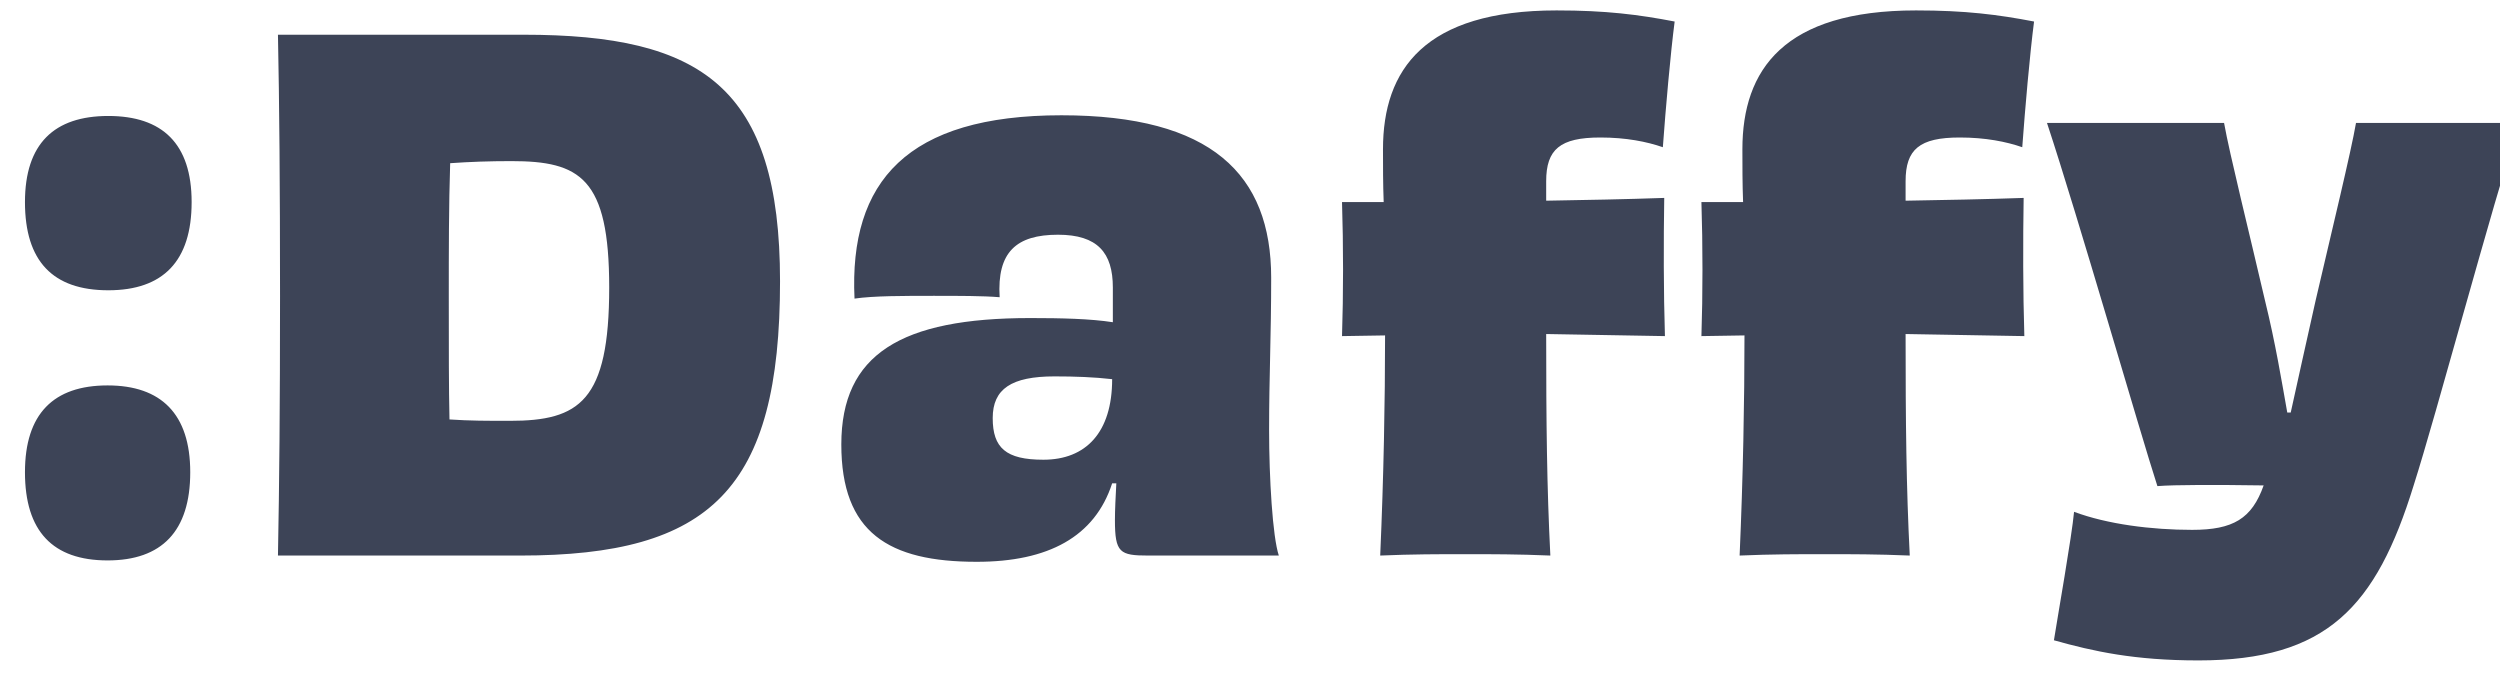
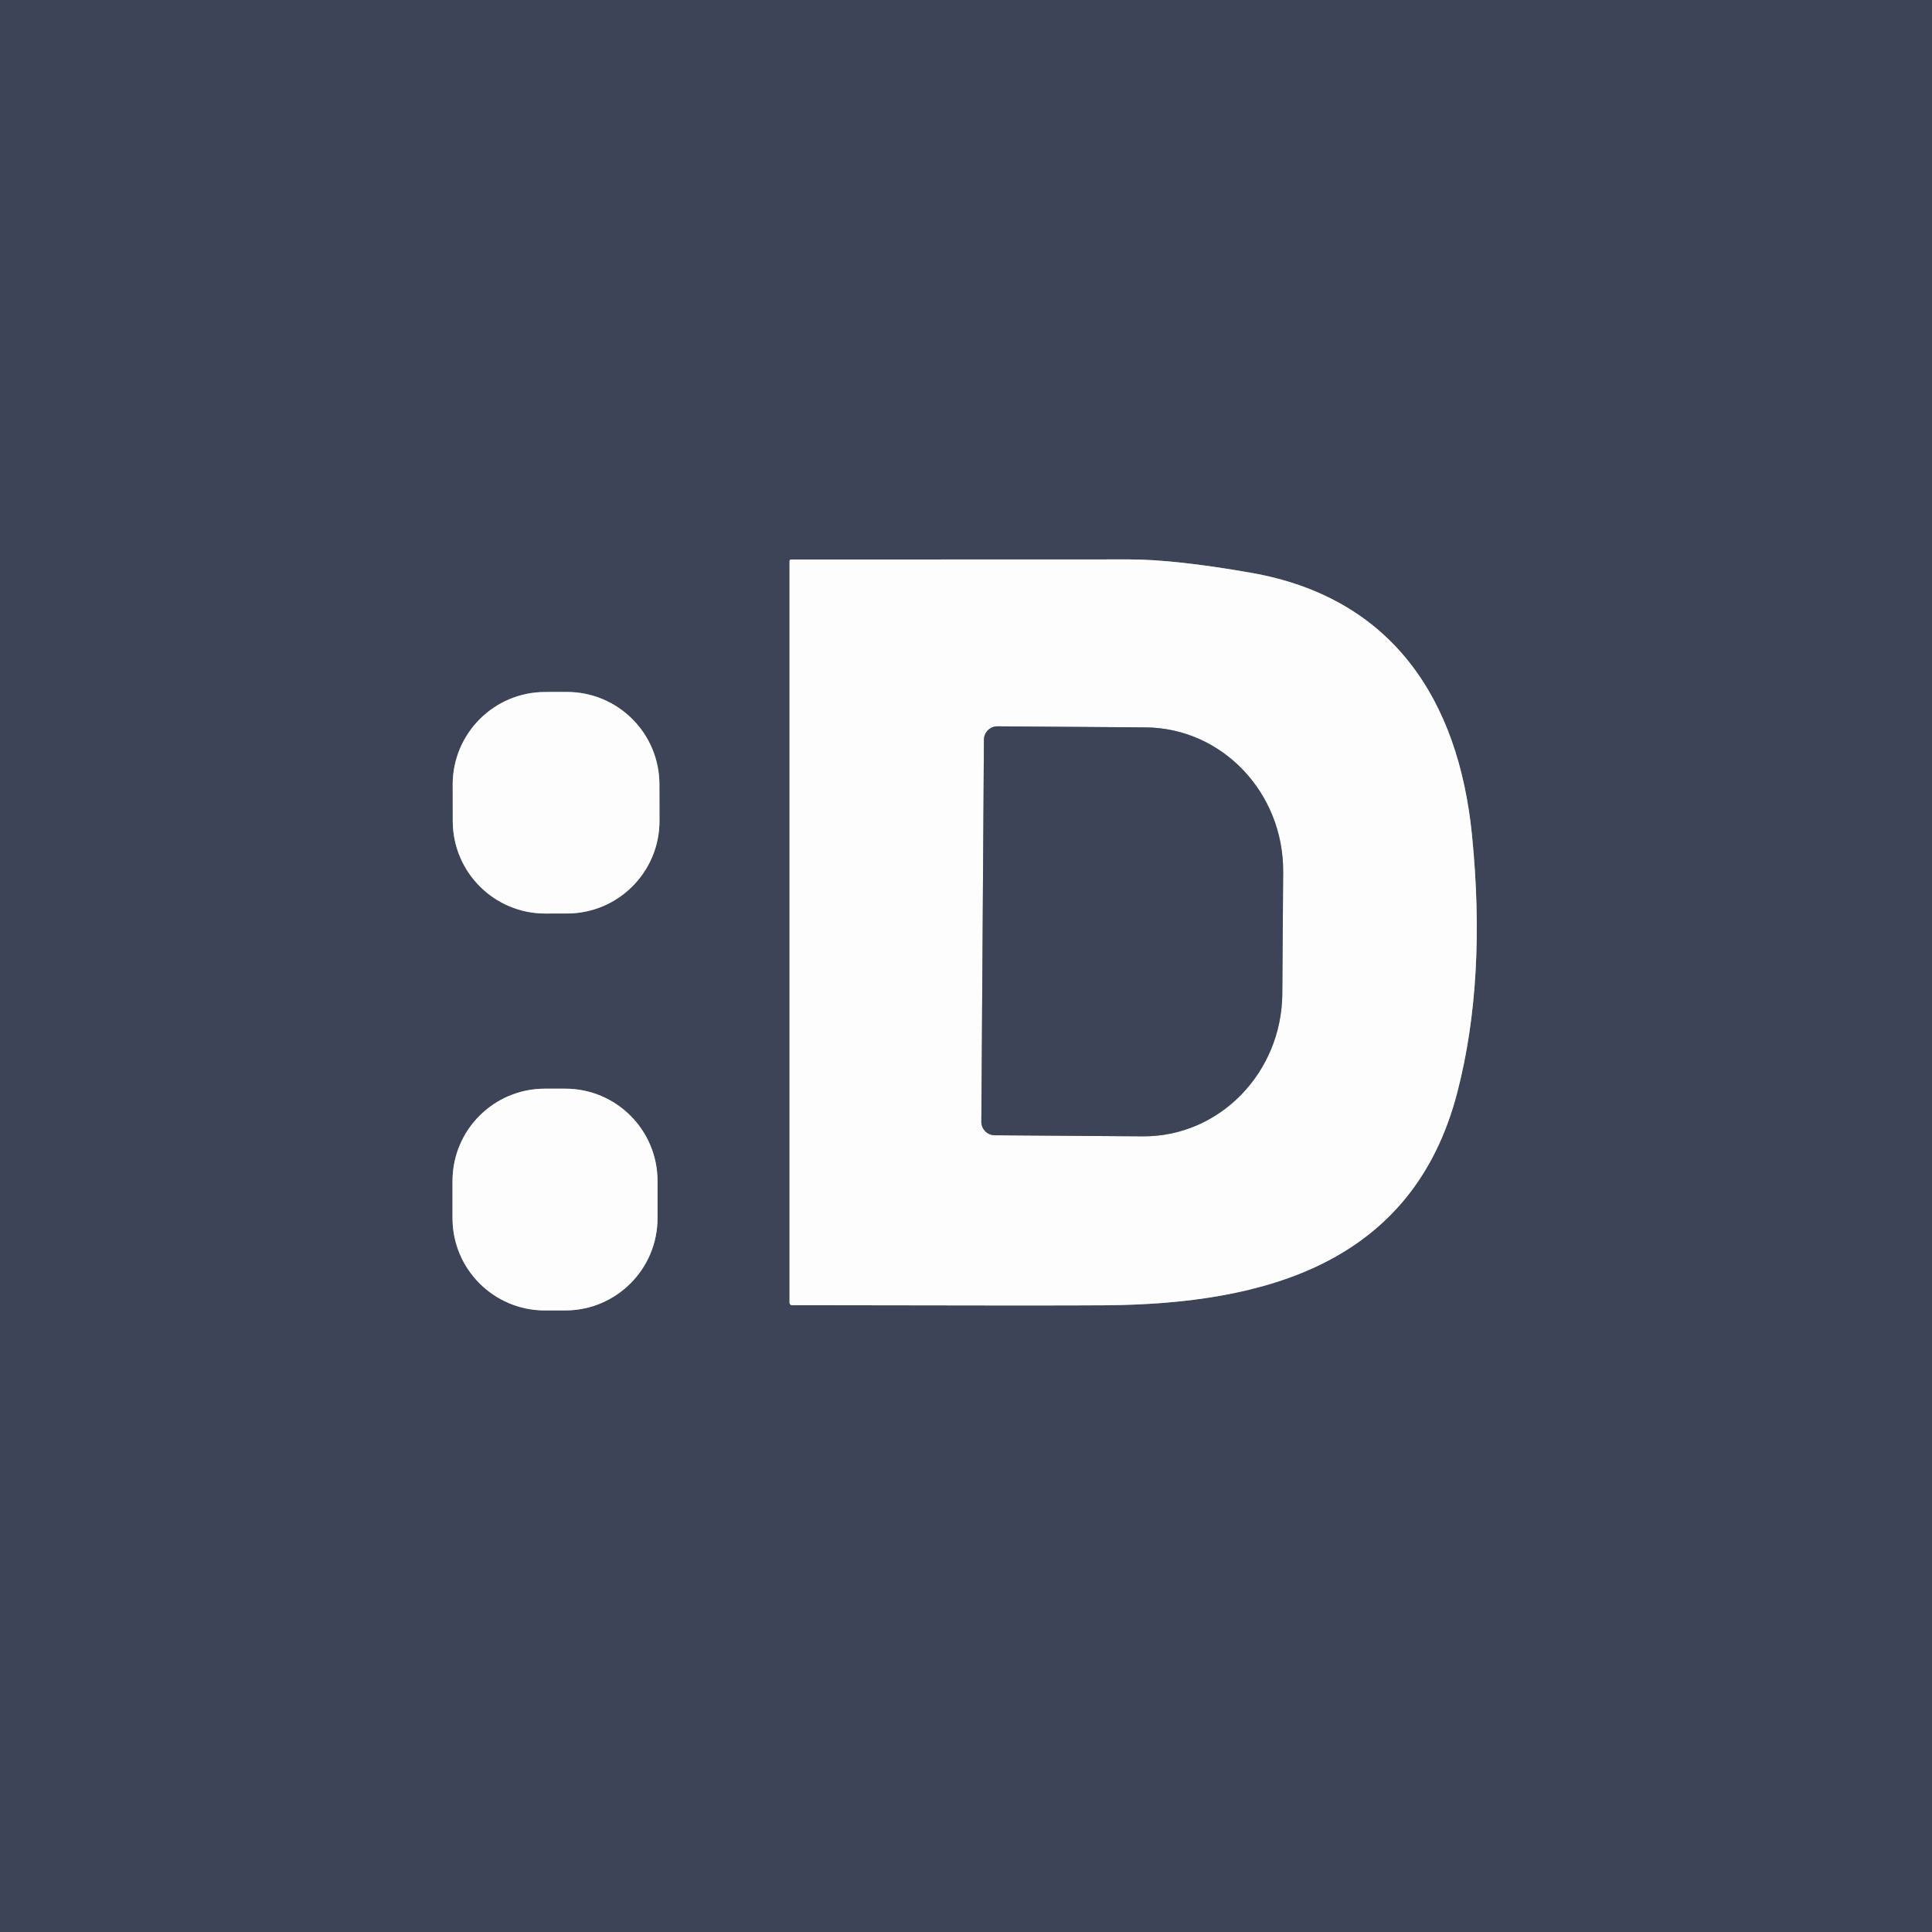
- <svg xmlns="http://www.w3.org/2000/svg" width="72" height="20" fill="none">
-   <path fill="#3D4457" d="M3.099 11.1c1.54 0 2.38.82 2.38 2.5 0 1.7-.82 2.54-2.38 2.54-1.58 0-2.38-.84-2.38-2.54 0-1.68.82-2.5 2.38-2.5Zm.02-7.76c1.56 0 2.4.8 2.4 2.48 0 1.7-.82 2.54-2.4 2.54-1.6 0-2.4-.84-2.4-2.54 0-1.68.84-2.48 2.4-2.48Zm11.566 8.78c2 0 2.86-.56 2.86-3.84 0-3.16-.84-3.64-2.82-3.64-.62 0-1.2.02-1.76.06-.04 1.22-.04 2.54-.04 3.84 0 1.52 0 2.64.02 3.54.58.04 1.1.04 1.74.04ZM8.005 1h7.08c5.12 0 7.38 1.5 7.38 7.1 0 6-2 7.9-7.48 7.9h-6.98c.04-2.1.06-4.3.06-7.48 0-3.18-.02-5.56-.06-7.52ZM30.05 13.24c1.22 0 1.98-.78 1.98-2.32-.52-.06-1.08-.08-1.66-.08-1.24 0-1.78.36-1.78 1.2 0 .86.38 1.2 1.46 1.2Zm2-3.96v-1c0-1-.44-1.52-1.58-1.52-1.2 0-1.76.5-1.68 1.8-.48-.04-1.18-.04-1.9-.04-.86 0-1.74 0-2.28.08-.16-3.38 1.52-5.28 5.96-5.28 4.32 0 6.04 1.7 6.04 4.68 0 1.68-.06 2.86-.06 4.38 0 1.38.1 3.08.28 3.62h-3.76c-.82 0-.96-.08-.96-1.02 0-.3.02-.68.04-1.06h-.12c-.5 1.54-1.84 2.26-3.9 2.26-2.54 0-3.9-.84-3.9-3.38 0-2.6 1.72-3.64 5.44-3.64.9 0 1.74.02 2.38.12Zm12.48-4.06v.56c1.14-.02 2.28-.04 3.4-.08-.02 1.24-.02 2.7.02 3.98l-3.42-.06c0 2.56.02 4.42.12 6.38-.94-.04-1.68-.04-2.46-.04-.74 0-1.52 0-2.44.04.1-2.28.14-4.44.14-6.34l-1.24.02c.04-1.2.04-2.62 0-3.86h1.2c-.02-.52-.02-1.04-.02-1.52 0-2.3 1.2-4 5-4 1.42 0 2.36.12 3.4.32-.12.92-.26 2.52-.34 3.62-.46-.16-1.06-.28-1.8-.28-1.16 0-1.56.34-1.56 1.26Zm10.351 0v.56c1.14-.02 2.28-.04 3.4-.08-.02 1.24-.02 2.7.02 3.98l-3.42-.06c0 2.56.02 4.42.12 6.38-.94-.04-1.68-.04-2.46-.04-.74 0-1.52 0-2.44.04.1-2.28.14-4.44.14-6.34l-1.24.02c.04-1.2.04-2.62 0-3.86h1.2c-.02-.52-.02-1.04-.02-1.52 0-2.3 1.2-4 5-4 1.42 0 2.36.12 3.4.32-.12.92-.26 2.52-.34 3.62-.46-.16-1.06-.28-1.8-.28-1.16 0-1.56.34-1.56 1.26Zm12.972-1.68h4.7c-.78 2.38-2.4 8.44-3.04 10.44-1.08 3.5-2.5 5.04-6.2 5.04-1.84 0-3.02-.26-4.16-.58.1-.64.52-3.02.58-3.7.96.36 2.24.52 3.4.52 1.18 0 1.72-.32 2.06-1.28-1.38-.02-2.56-.02-3.06.02-.5-1.54-2.28-7.74-3.18-10.46h5.1c.16.9.72 3.14 1.18 5.12.3 1.22.48 2.32.64 3.22h.1c.2-.9.44-2 .72-3.24.46-1.98 1.02-4.28 1.16-5.1Z" />
+ <svg xmlns="http://www.w3.org/2000/svg" version="1.1" viewBox="0.00 0.00 180.00 180.00" width="128" height="128">
+   <g stroke-width="2.00" fill="none" stroke-linecap="butt">
+     <path stroke="#9da1aa" vector-effect="non-scaling-stroke" d="   M 73.56 52.27   L 73.56 121.38   A 0.23 0.22 -0.0 0 0 73.79 121.60   Q 98.86 121.65 103.00 121.61   C 117.87 121.49 131.66 117.72 135.78 101.75   Q 138.49 91.27 137.14 77.79   C 135.88 65.21 129.75 55.69 116.58 53.37   Q 109.45 52.12 105.21 52.12   Q 91.60 52.13 73.70 52.13   A 0.14 0.14 0.0 0 0 73.56 52.27" />
+     <path stroke="#9da1aa" vector-effect="non-scaling-stroke" d="   M 61.437 73.073   A 8.62 8.62 0.0 0 0 52.802 64.468   L 50.782 64.472   A 8.62 8.62 0.0 0 0 42.177 73.107   L 42.183 76.507   A 8.62 8.62 0.0 0 0 50.818 85.112   L 52.838 85.108   A 8.62 8.62 0.0 0 0 61.443 76.473   L 61.437 73.073" />
+     <path stroke="#9da1aa" vector-effect="non-scaling-stroke" d="   M 61.26 110.03   A 8.60 8.60 0.0 0 0 52.66 101.43   L 50.76 101.43   A 8.60 8.60 0.0 0 0 42.16 110.03   L 42.16 113.49   A 8.60 8.60 0.0 0 0 50.76 122.09   L 52.66 122.09   A 8.60 8.60 0.0 0 0 61.26 113.49   L 61.26 110.03" />
+     <path stroke="#9da1aa" vector-effect="non-scaling-stroke" d="   M 91.67 68.91   L 91.43 104.51   A 1.25 1.25 0.0 0 0 92.67 105.77   L 106.47 105.87   A 13.39 12.91 -89.6 0 0 119.47 92.57   L 119.55 81.25   A 13.39 12.91 -89.6 0 0 106.73 67.77   L 92.93 67.67   A 1.25 1.25 0.0 0 0 91.67 68.91" />
+   </g>
+   <path fill="#3d4457" d="   M 180.00 0.00   L 180.00 180.00   L 0.00 180.00   L 0.00 0.00   L 180.00 0.00   Z   M 73.56 52.27   L 73.56 121.38   A 0.23 0.22 -0.0 0 0 73.79 121.60   Q 98.86 121.65 103.00 121.61   C 117.87 121.49 131.66 117.72 135.78 101.75   Q 138.49 91.27 137.14 77.79   C 135.88 65.21 129.75 55.69 116.58 53.37   Q 109.45 52.12 105.21 52.12   Q 91.60 52.13 73.70 52.13   A 0.14 0.14 0.0 0 0 73.56 52.27   Z   M 61.437 73.073   A 8.62 8.62 0.0 0 0 52.802 64.468   L 50.782 64.472   A 8.62 8.62 0.0 0 0 42.177 73.107   L 42.183 76.507   A 8.62 8.62 0.0 0 0 50.818 85.112   L 52.838 85.108   A 8.62 8.62 0.0 0 0 61.443 76.473   L 61.437 73.073   Z   M 61.26 110.03   A 8.60 8.60 0.0 0 0 52.66 101.43   L 50.76 101.43   A 8.60 8.60 0.0 0 0 42.16 110.03   L 42.16 113.49   A 8.60 8.60 0.0 0 0 50.76 122.09   L 52.66 122.09   A 8.60 8.60 0.0 0 0 61.26 113.49   L 61.26 110.03   Z" />
+   <path fill="#fdfdfd" d="   M 73.56 52.27   A 0.14 0.14 0.0 0 1 73.70 52.13   Q 91.60 52.13 105.21 52.12   Q 109.45 52.12 116.58 53.37   C 129.75 55.69 135.88 65.21 137.14 77.79   Q 138.49 91.27 135.78 101.75   C 131.66 117.72 117.87 121.49 103.00 121.61   Q 98.86 121.65 73.79 121.60   A 0.23 0.22 0.0 0 1 73.56 121.38   L 73.56 52.27   Z   M 91.67 68.91   L 91.43 104.51   A 1.25 1.25 0.0 0 0 92.67 105.77   L 106.47 105.87   A 13.39 12.91 -89.6 0 0 119.47 92.57   L 119.55 81.25   A 13.39 12.91 -89.6 0 0 106.73 67.77   L 92.93 67.67   A 1.25 1.25 0.0 0 0 91.67 68.91   Z" />
+   <rect fill="#fdfdfd" x="-9.63" y="-10.32" transform="translate(51.81,74.79) rotate(-0.1)" width="19.26" height="20.64" rx="8.62" />
+   <path fill="#3d4457" d="   M 91.67 68.91   A 1.25 1.25 0.0 0 1 92.93 67.67   L 106.73 67.77   A 13.39 12.91 -89.6 0 1 119.55 81.25   L 119.47 92.57   A 13.39 12.91 -89.6 0 1 106.47 105.87   L 92.67 105.77   A 1.25 1.25 0.0 0 1 91.43 104.51   L 91.67 68.91   Z" />
+   <rect fill="#fdfdfd" x="42.16" y="101.43" width="19.10" height="20.66" rx="8.60" />
</svg>
